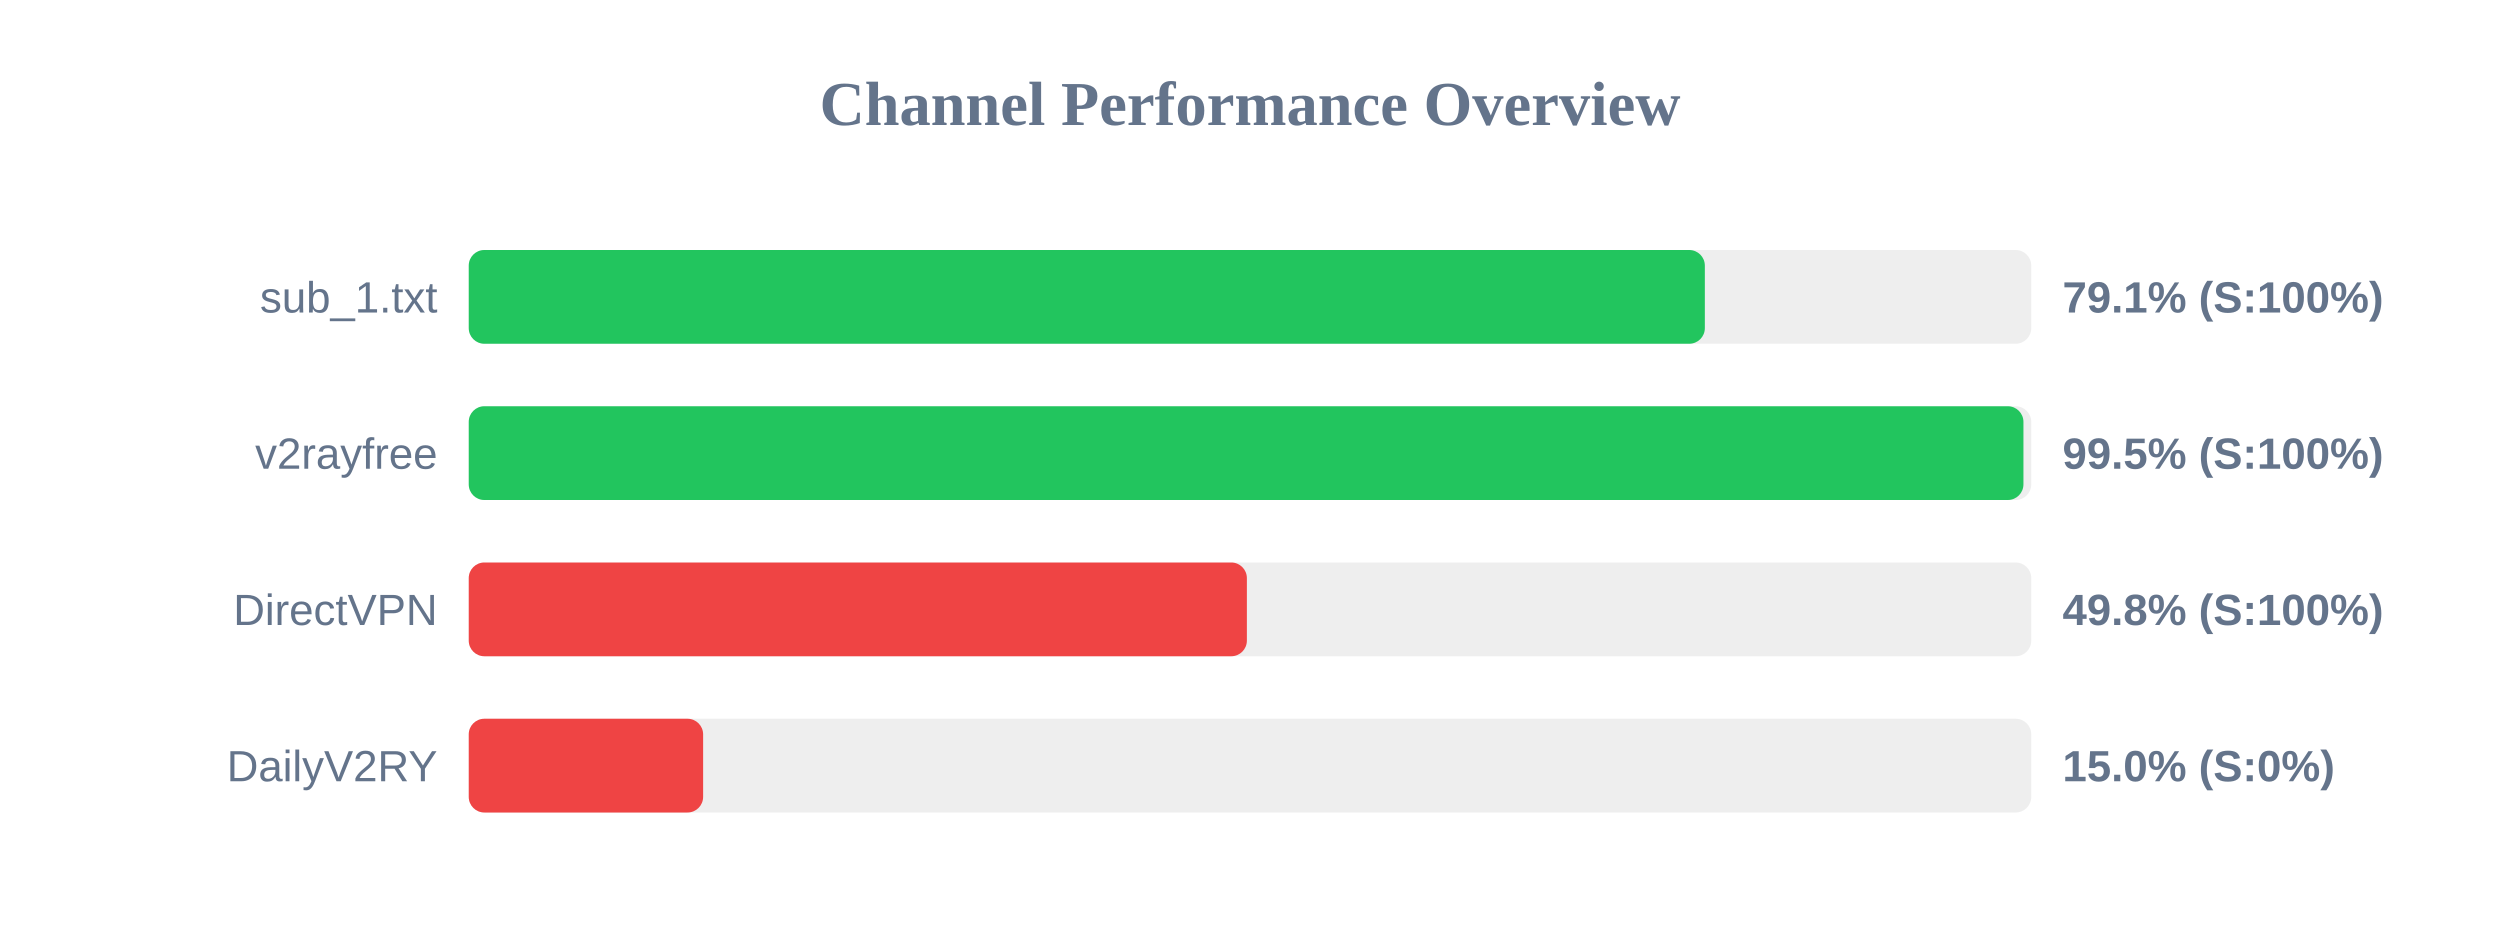
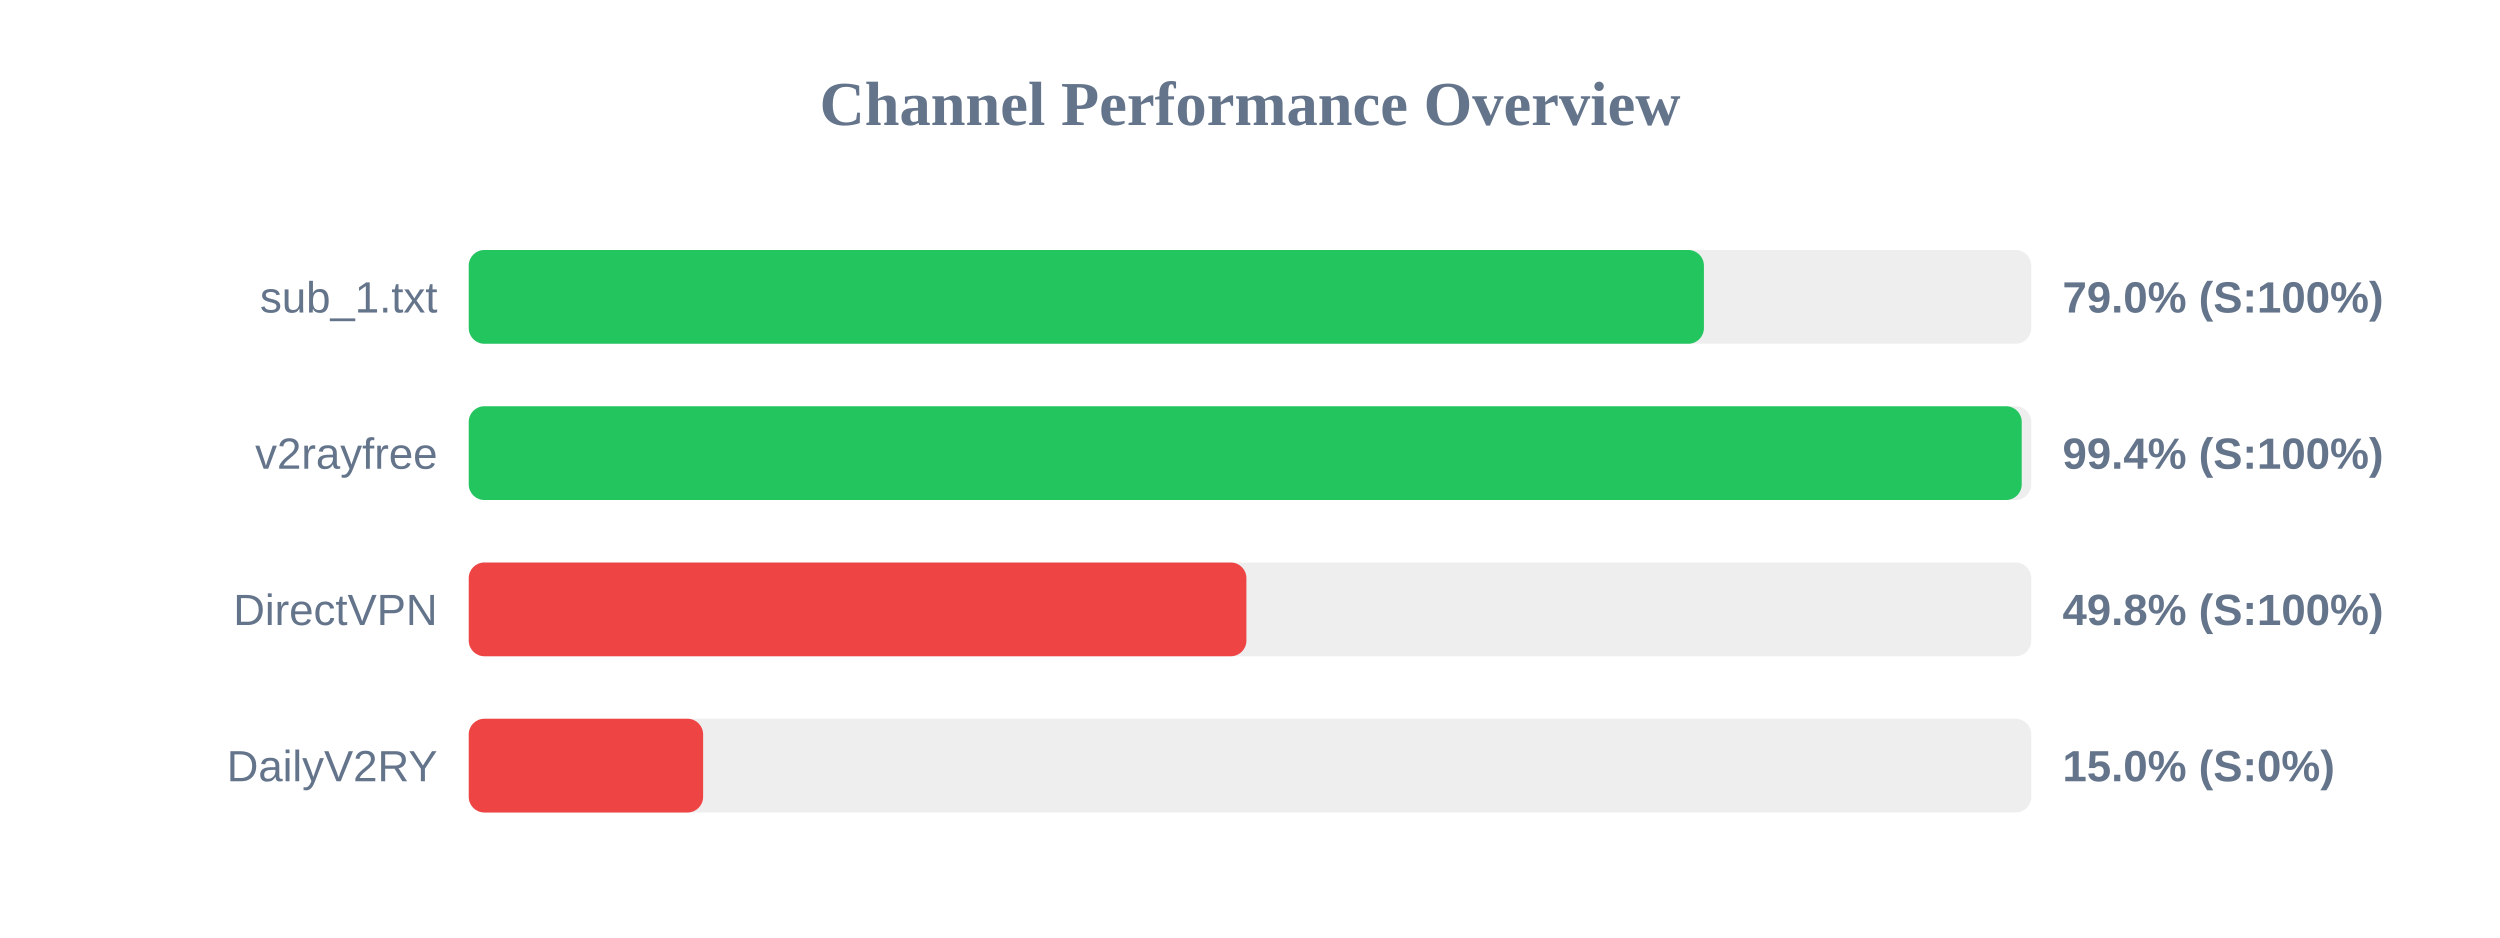
<svg xmlns="http://www.w3.org/2000/svg" width="800" height="300" version="1.1">
  <style>
        .row { font: 14px Arial; fill: #64748b; }
        .score { font: bold 14px Arial; fill: #64748b; }
    </style>
  <text x="400" y="40" text-anchor="middle" font-size="20px" font-weight="bold" fill="#64748b">Channel Performance Overview</text>
  <rect x="150" y="80" width="500" height="30" fill="#eee" rx="5" />
-   <rect x="150" y="80" width="395.55" height="30" fill="#22c55e" rx="5" />
+   <rect x="150" y="80" width="395.25" height="30" fill="#22c55e" rx="5" />
  <text x="140" y="100" text-anchor="end" class="row">sub_1.txt</text>
-   <text x="660" y="100" text-anchor="start" class="score">79.1% (S:100%)</text>
+   <text x="660" y="100" text-anchor="start" class="score">79.0% (S:100%)</text>
  <rect x="150" y="130" width="500" height="30" fill="#eee" rx="5" />
-   <rect x="150" y="130" width="497.5" height="30" fill="#22c55e" rx="5" />
+   <rect x="150" y="130" width="496.95" height="30" fill="#22c55e" rx="5" />
  <text x="140" y="150" text-anchor="end" class="row">v2rayfree</text>
-   <text x="660" y="150" text-anchor="start" class="score">99.5% (S:100%)</text>
+   <text x="660" y="150" text-anchor="start" class="score">99.4% (S:100%)</text>
  <rect x="150" y="180" width="500" height="30" fill="#eee" rx="5" />
-   <rect x="150" y="180" width="249.0" height="30" fill="#ef4444" rx="5" />
+   <rect x="150" y="180" width="248.85" height="30" fill="#ef4444" rx="5" />
  <text x="140" y="200" text-anchor="end" class="row">DirectVPN</text>
  <text x="660" y="200" text-anchor="start" class="score">49.8% (S:100%)</text>
  <rect x="150" y="230" width="500" height="30" fill="#eee" rx="5" />
  <rect x="150" y="230" width="75.0" height="30" fill="#ef4444" rx="5" />
  <text x="140" y="250" text-anchor="end" class="row">DailyV2RY</text>
  <text x="660" y="250" text-anchor="start" class="score">15.0% (S:0%)</text>
</svg>
